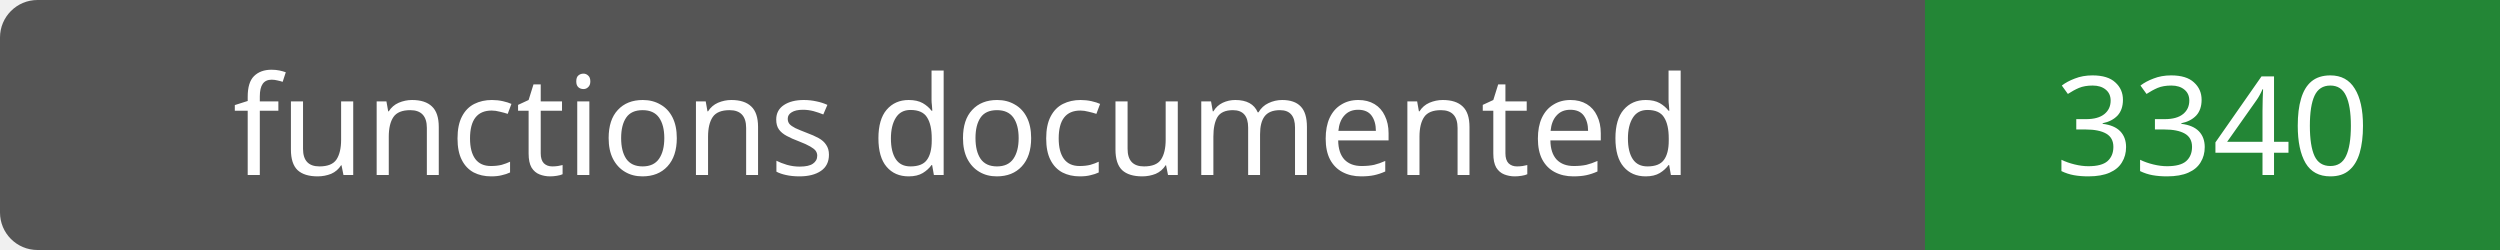
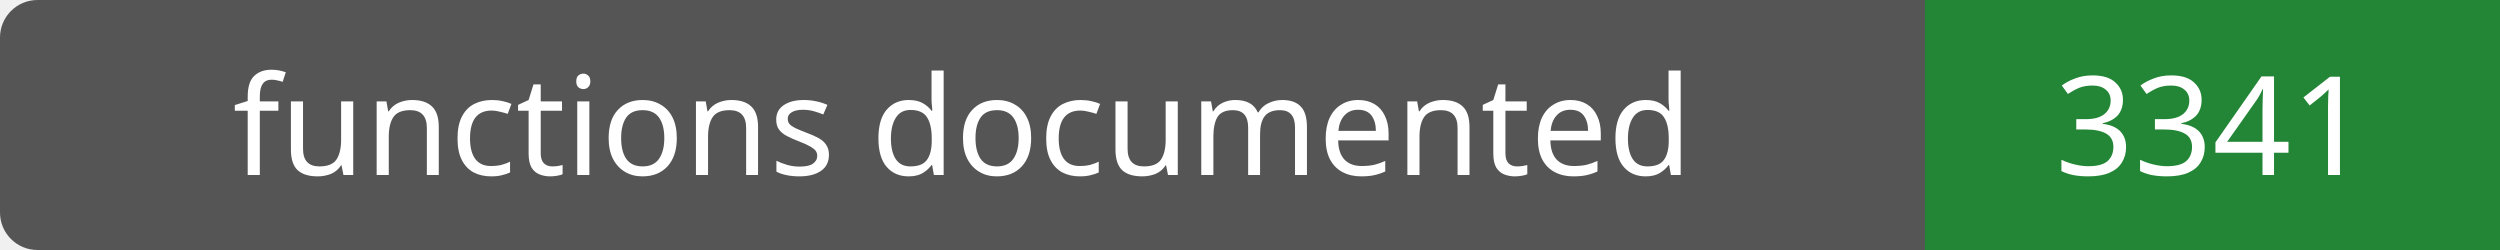
- <svg xmlns="http://www.w3.org/2000/svg" width="200" height="20" role="img" aria-label="functions documented: 3340">
+ <svg xmlns="http://www.w3.org/2000/svg" width="200" height="20" role="img" aria-label="functions documented: 3341">
  <rect width="200" height="20" rx="3" fill="#555" />
  <path fill="#238636" d="M154 0h46v20H154z" />
  <g fill="#fff" text-anchor="middle" font-family="Verdana,sans-serif" font-size="11">
    <text x="77.0" y="14">functions documented</text>
-     <text x="177.0" y="14">3340</text>
+     <text x="177.0" y="14">3341</text>
  </g>
</svg>
